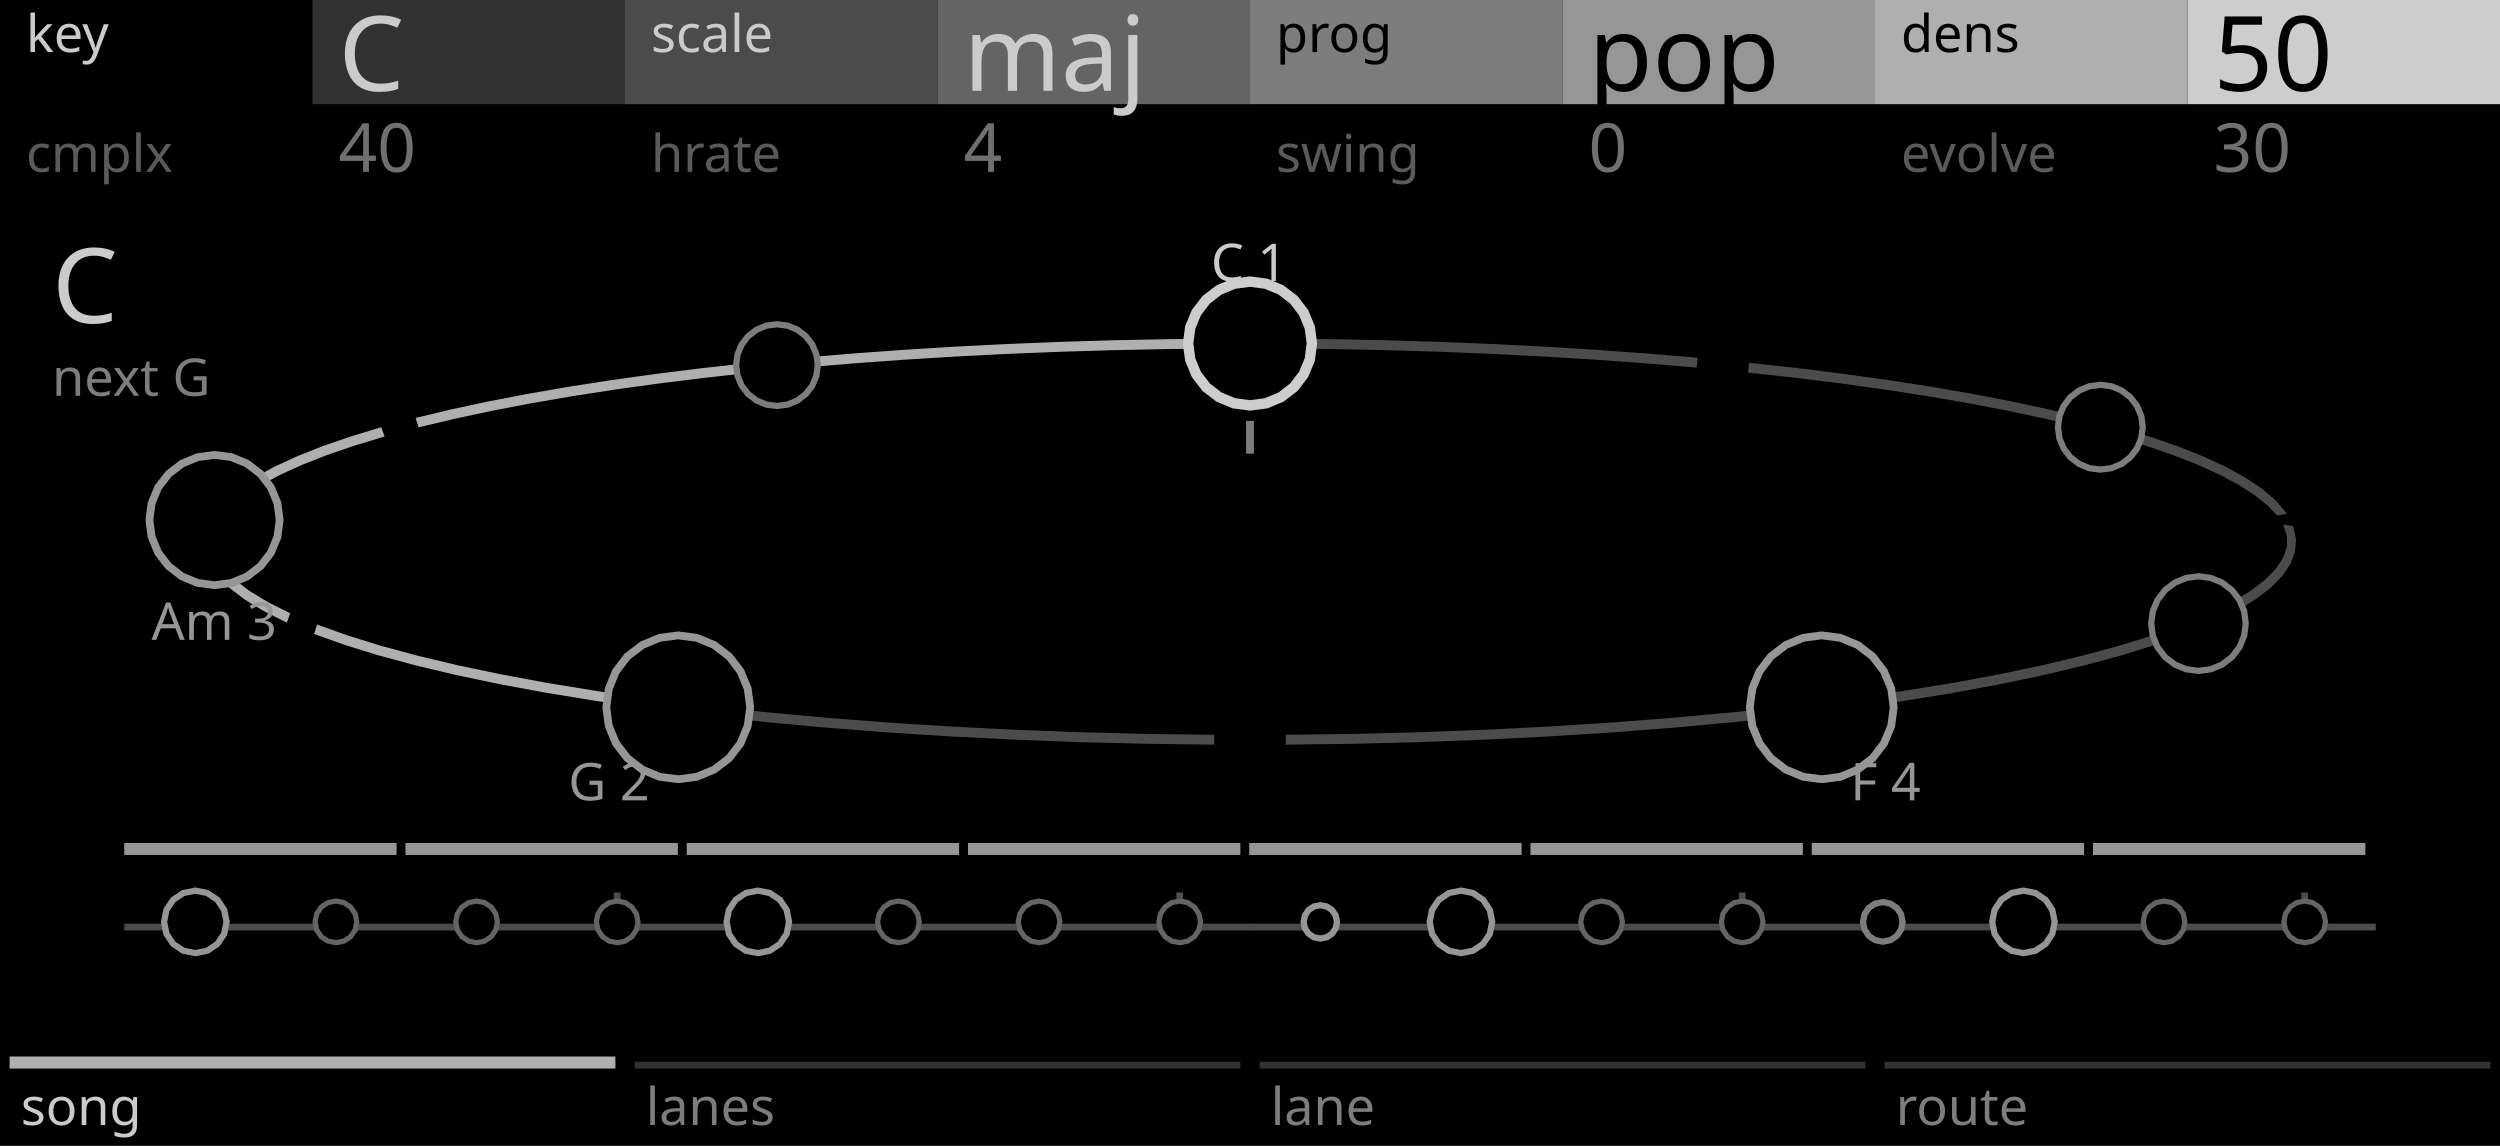
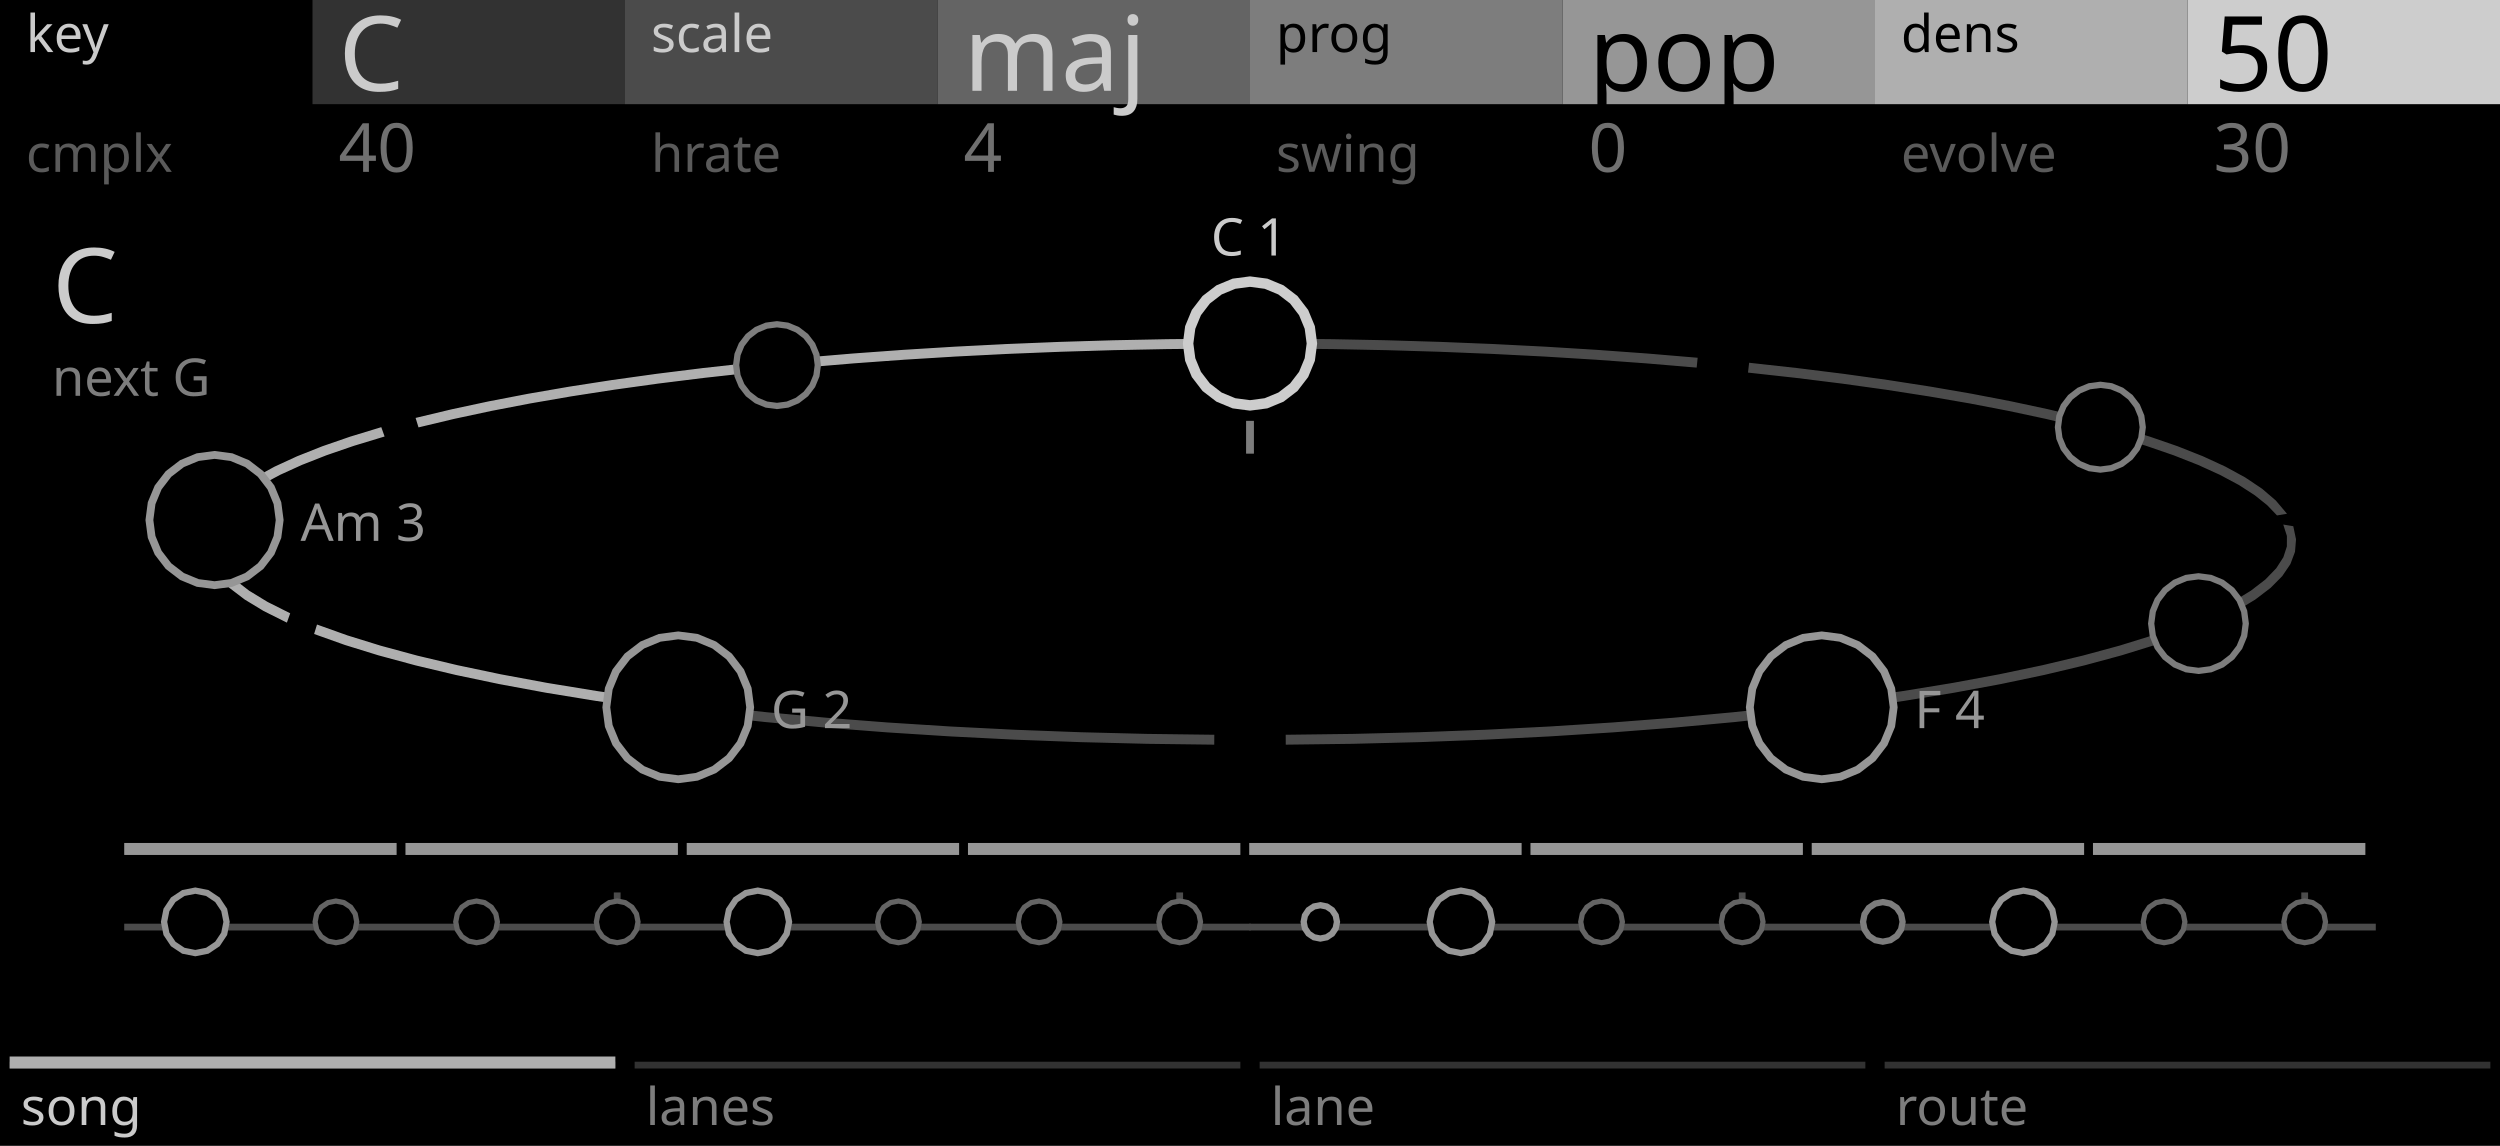
<svg xmlns="http://www.w3.org/2000/svg" width="480" height="220" viewBox="0 0 480 220">
  <g id="preview_canvas">
    <rect x="0" y="0" width="480" height="220" fill="#000000" stroke="none" />
  </g>
  <g id="preview_header">
    <rect x="0" y="0" width="60" height="20" fill="#000000" stroke="none" />
    <rect x="60" y="0" width="60" height="20" fill="#323232" stroke="none" />
    <rect x="120" y="0" width="60" height="20" fill="#4B4B4B" stroke="none" />
    <rect x="180" y="0" width="60" height="20" fill="#646464" stroke="none" />
    <rect x="240" y="0" width="60" height="20" fill="#7D7D7D" stroke="none" />
    <rect x="300" y="0" width="60" height="20" fill="#969696" stroke="none" />
    <rect x="360" y="0" width="60" height="20" fill="#AFAFAF" stroke="none" />
    <rect x="420" y="0" width="60" height="20" fill="#CDCDCD" stroke="none" />
    <text transform="matrix(1 0 0 1 5 10)" fill="#CBCBCB" stroke="none" font-family="UniversNextPro-Light" font-size="10px">key</text>
    <text transform="matrix(1 0 0 1 65 17.44)" fill="#CBCBCB" stroke="none" font-family="UniversNextPro-Light" font-size="20px">C</text>
    <text transform="matrix(1 0 0 1 5 33)" fill="#5A5A5A" stroke="none" font-family="UniversNextPro-Light" font-size="10px">cmplx</text>
    <text transform="matrix(1 0 0 1 65 33)" fill="#707070" stroke="none" font-family="UniversNextPro-Light" font-size="13px">40</text>
    <text transform="matrix(1 0 0 1 125 10)" fill="#CBCBCB" stroke="none" font-family="UniversNextPro-Light" font-size="10px">scale</text>
    <text transform="matrix(1 0 0 1 185 17.44)" fill="#CBCBCB" stroke="none" font-family="UniversNextPro-Light" font-size="20px">maj</text>
    <text transform="matrix(1 0 0 1 125 33)" fill="#5A5A5A" stroke="none" font-family="UniversNextPro-Light" font-size="10px">hrate</text>
    <text transform="matrix(1 0 0 1 185 33)" fill="#707070" stroke="none" font-family="UniversNextPro-Light" font-size="13px">4</text>
    <text transform="matrix(1 0 0 1 245 10)" fill="#000000" stroke="none" font-family="UniversNextPro-Light" font-size="10px">prog</text>
    <text transform="matrix(1 0 0 1 305 17.44)" fill="#000000" stroke="none" font-family="UniversNextPro-Light" font-size="20px">pop</text>
    <text transform="matrix(1 0 0 1 245 33)" fill="#5A5A5A" stroke="none" font-family="UniversNextPro-Light" font-size="10px">swing</text>
    <text transform="matrix(1 0 0 1 305 33)" fill="#707070" stroke="none" font-family="UniversNextPro-Light" font-size="13px">0</text>
    <text transform="matrix(1 0 0 1 365 10)" fill="#000000" stroke="none" font-family="UniversNextPro-Light" font-size="10px">dens</text>
    <text transform="matrix(1 0 0 1 425 17.44)" fill="#000000" stroke="none" font-family="UniversNextPro-Light" font-size="20px">50</text>
    <text transform="matrix(1 0 0 1 365 33)" fill="#5A5A5A" stroke="none" font-family="UniversNextPro-Light" font-size="10px">evolve</text>
    <text transform="matrix(1 0 0 1 425 33)" fill="#707070" stroke="none" font-family="UniversNextPro-Light" font-size="13px">30</text>
  </g>
  <path id="cond_palette_0" d="M 700 300 L 704 300 L 704 304 Z" fill="#000000" stroke="#000000" stroke-width="0.2" />
  <path id="cond_palette_1" d="M 708 300 L 712 300 L 712 304 Z" fill="#323232" stroke="#323232" stroke-width="0.3" />
  <path id="cond_palette_2" d="M 716 300 L 720 300 L 720 304 Z" fill="#4B4B4B" stroke="#4B4B4B" stroke-width="0.3" />
  <path id="cond_palette_3" d="M 724 300 L 728 300 L 728 304 Z" fill="#646464" stroke="#646464" stroke-width="0.3" />
  <path id="cond_palette_4" d="M 732 300 L 736 300 L 736 304 Z" fill="#7D7D7D" stroke="#7D7D7D" stroke-width="0.3" />
  <path id="cond_palette_5" d="M 740 300 L 744 300 L 744 304 Z" fill="#969696" stroke="#969696" stroke-width="0.3" />
  <path id="cond_palette_6" d="M 748 300 L 752 300 L 752 304 Z" fill="#AFAFAF" stroke="#AFAFAF" stroke-width="0.3" />
  <path id="cond_palette_7" d="M 756 300 L 760 300 L 760 304 Z" fill="#CDCDCD" stroke="#CDCDCD" stroke-width="0.3" />
  <path id="cond_palette_8" d="M 764 300 L 768 300 L 768 304 Z" fill="#000000" stroke="#4B4B4B" stroke-width="1" />
  <path id="cond_palette_9" d="M 772 300 L 776 300 L 776 304 Z" fill="#000000" stroke="#646464" stroke-width="1" />
  <path id="cond_palette_10" d="M 780 300 L 784 300 L 784 304 Z" fill="#000000" stroke="#7D7D7D" stroke-width="1.2" />
  <path id="cond_palette_11" d="M 788 300 L 792 300 L 792 304 Z" fill="#000000" stroke="#969696" stroke-width="1.2" />
  <path id="cond_palette_12" d="M 796 300 L 800 300 L 800 304 Z" fill="#000000" stroke="#AFAFAF" stroke-width="1.2" />
  <path id="cond_palette_13" d="M 804 300 L 808 300 L 808 304 Z" fill="#000000" stroke="#969696" stroke-width="1.5" />
  <path id="cond_palette_14" d="M 812 300 L 816 300 L 816 304 Z" fill="#000000" stroke="#CDCDCD" stroke-width="2" />
  <path id="cond_palette_15" d="M 820 300 L 824 300 L 824 304 Z" fill="#000000" stroke="#CDCDCD" stroke-width="1.2" />
  <path d="M 2 204 L 118 204 L 118 205 L 2 205 Z" fill="#323232" stroke="#323232" stroke-width="0.3" />
  <path d="M 122 204 L 238 204 L 238 205 L 122 205 Z" fill="#323232" stroke="#323232" stroke-width="0.3" />
  <path d="M 242 204 L 358 204 L 358 205 L 242 205 Z" fill="#323232" stroke="#323232" stroke-width="0.3" />
  <path d="M 362 204 L 478 204 L 478 205 L 362 205 Z" fill="#323232" stroke="#323232" stroke-width="0.3" />
  <path id="cond_node_8" transform="matrix(1 0 0 1 245.635 65.168)" d="M 0 0 L 10.319 0.106 L 20.6 0.313 L 30.82 0.622 L 40.955 1.031 L 50.98 1.54 L 60.87 2.148 L 70.602 2.855 L 80.151 3.659 L 79.989 5.251 L 70.462 4.449 L 60.75 3.744 L 50.879 3.137 L 40.873 2.629 L 30.757 2.221 L 20.555 1.913 L 10.292 1.706 L -0.01 1.6 Z" fill="#4B4B4B" stroke="#4B4B4B" stroke-width="0.3" />
  <path id="cond_node_9" transform="matrix(1 0 0 1 335.967 69.815)" d="M 0 0 L 9.087 1.004 L 17.915 2.102 L 26.458 3.29 L 34.693 4.569 L 42.593 5.935 L 50.136 7.387 L 57.295 8.921 L 64.047 10.536 L 63.578 12.066 L 56.877 10.466 L 49.763 8.943 L 42.26 7.5 L 34.394 6.141 L 26.191 4.868 L 17.676 3.684 L 8.875 2.59 L -0.187 1.589 Z" fill="#4B4B4B" stroke="#4B4B4B" stroke-width="0.3" />
  <path id="cond_node_10" transform="matrix(1 0 0 1 406.887 82.201)" d="M 0 0 L 5.824 1.774 L 11.169 3.622 L 16.013 5.541 L 20.336 7.533 L 24.117 9.6 L 27.335 11.751 L 29.956 13.998 L 31.934 16.341 L 30.355 16.602 L 28.508 14.678 L 26.071 12.733 L 23.036 10.779 L 19.41 8.838 L 15.216 6.929 L 10.476 5.064 L 5.218 3.255 L -0.534 1.508 Z" fill="#4B4B4B" stroke="#4B4B4B" stroke-width="0.3" />
  <path id="cond_node_11" transform="matrix(1 0 0 1 440.183 101.164)" d="M 0 0 L 0.502 2.399 L 0.31 4.756 L -0.56 7.07 L -2.106 9.35 L -4.335 11.601 L -7.254 13.824 L -10.869 16.015 L -15.181 18.169 L -15.715 16.661 L -11.475 14.535 L -7.947 12.382 L -5.132 10.214 L -3.031 8.045 L -1.641 5.891 L -0.953 3.774 L -0.946 1.719 L -1.579 -0.261 Z" fill="#4B4B4B" stroke="#4B4B4B" stroke-width="0.3" />
  <path id="cond_node_12" transform="matrix(1 0 0 1 419.507 121.632)" d="M 0 0 L -5.756 2.052 L -12.189 4.043 L -19.286 5.965 L -27.027 7.807 L -35.391 9.563 L -44.352 11.224 L -53.881 12.781 L -63.943 14.227 L -64.13 12.638 L -54.093 11.195 L -44.591 9.642 L -35.658 7.986 L -27.326 6.236 L -19.619 4.4 L -12.562 2.487 L -6.174 0.508 L -0.469 -1.53 Z" fill="#4B4B4B" stroke="#4B4B4B" stroke-width="0.3" />
  <path id="cond_node_13" transform="matrix(1 0 0 1 344.023 137.301)" d="M 0 0 L -11.053 1.189 L -22.514 2.246 L -34.335 3.163 L -46.465 3.937 L -58.853 4.563 L -71.444 5.038 L -84.181 5.358 L -97.009 5.522 L -97.018 3.922 L -84.209 3.758 L -71.489 3.439 L -58.916 2.965 L -46.546 2.34 L -34.435 1.567 L -22.634 0.65 L -11.194 -0.405 L -0.162 -1.592 Z" fill="#4B4B4B" stroke="#4B4B4B" stroke-width="0.3" />
  <path id="cond_node_14" transform="matrix(1 0 0 1 232.986 142.823)" d="M 0 0 L -12.827 -0.164 L -25.565 -0.484 L -38.156 -0.959 L -50.544 -1.585 L -62.674 -2.359 L -74.495 -3.277 L -85.955 -4.333 L -97.009 -5.522 L -96.847 -7.114 L -85.815 -5.927 L -74.375 -4.872 L -62.574 -3.956 L -50.462 -3.183 L -38.093 -2.558 L -25.52 -2.084 L -12.8 -1.764 L 0.01 -1.6 Z" fill="#4B4B4B" stroke="#4B4B4B" stroke-width="0.3" />
  <path id="cond_node_15" transform="matrix(1 0 0 1 124.436 135.86)" d="M 0 0 L -10.062 -1.446 L -19.591 -3.003 L -28.552 -4.664 L -36.916 -6.42 L -44.657 -8.263 L -51.754 -10.184 L -58.187 -12.175 L -63.943 -14.227 L -63.474 -15.757 L -57.769 -13.719 L -51.381 -11.74 L -44.324 -9.827 L -36.617 -7.992 L -28.285 -6.241 L -19.352 -4.585 L -9.85 -3.032 L 0.187 -1.589 Z" fill="#AFAFAF" stroke="#AFAFAF" stroke-width="0.3" />
  <path id="cond_node_16" transform="matrix(1 0 0 1 54.998 119.334)" d="M 0 0 L -4.311 -2.154 L -7.926 -4.345 L -10.846 -6.568 L -13.075 -8.819 L -14.621 -11.099 L -15.49 -13.413 L -15.682 -15.77 L -15.181 -18.169 L -13.602 -18.43 L -14.234 -16.45 L -14.227 -14.395 L -13.539 -12.278 L -12.149 -10.125 L -10.049 -7.956 L -7.234 -5.788 L -3.705 -3.635 L 0.534 -1.508 Z" fill="#AFAFAF" stroke="#AFAFAF" stroke-width="0.3" />
  <path id="cond_node_17" transform="matrix(1 0 0 1 41.179 98.542)" d="M 0 0 L 1.978 -2.343 L 4.599 -4.589 L 7.816 -6.741 L 11.598 -8.808 L 15.921 -10.799 L 20.765 -12.719 L 26.11 -14.566 L 31.934 -16.341 L 32.468 -14.832 L 26.716 -13.085 L 21.457 -11.276 L 16.718 -9.412 L 12.523 -7.503 L 8.898 -5.562 L 5.862 -3.607 L 3.426 -1.662 L 1.579 0.261 Z" fill="#AFAFAF" stroke="#AFAFAF" stroke-width="0.3" />
  <path id="cond_node_18" transform="matrix(1 0 0 1 79.986 80.351)" d="M 0 0 L 6.752 -1.615 L 13.911 -3.149 L 21.454 -4.601 L 29.354 -5.967 L 37.589 -7.245 L 46.133 -8.434 L 54.96 -9.532 L 64.047 -10.536 L 64.234 -8.947 L 55.172 -7.946 L 46.371 -6.852 L 37.856 -5.668 L 29.653 -4.395 L 21.787 -3.036 L 14.284 -1.593 L 7.17 -0.07 L 0.469 1.53 Z" fill="#AFAFAF" stroke="#AFAFAF" stroke-width="0.3" />
  <path id="cond_node_19" transform="matrix(1 0 0 1 154.213 68.828)" d="M 0 0 L 9.549 -0.804 L 19.281 -1.511 L 29.172 -2.12 L 39.197 -2.629 L 49.331 -3.038 L 59.551 -3.346 L 69.833 -3.553 L 80.151 -3.659 L 80.161 -2.059 L 69.86 -1.954 L 59.596 -1.747 L 49.394 -1.439 L 39.278 -1.031 L 29.272 -0.523 L 19.401 0.084 L 9.69 0.789 L 0.162 1.592 Z" fill="#AFAFAF" stroke="#AFAFAF" stroke-width="0.3" />
  <path id="cond_node_24" transform="matrix(1 0 0 1 24 160)" d="M 0 2 L 52 2 L 52 4 L 0 4 Z" fill="#969696" stroke="#969696" stroke-width="0.3" />
  <path id="cond_node_25" transform="matrix(1 0 0 1 78 160)" d="M 0 2 L 52 2 L 52 4 L 0 4 Z" fill="#969696" stroke="#969696" stroke-width="0.3" />
  <path id="cond_node_26" transform="matrix(1 0 0 1 132 160)" d="M 0 2 L 52 2 L 52 4 L 0 4 Z" fill="#969696" stroke="#969696" stroke-width="0.3" />
  <path id="cond_node_27" transform="matrix(1 0 0 1 186 160)" d="M 0 2 L 52 2 L 52 4 L 0 4 Z" fill="#969696" stroke="#969696" stroke-width="0.3" />
  <path id="cond_node_28" transform="matrix(1 0 0 1 240 160)" d="M 0 2 L 52 2 L 52 4 L 0 4 Z" fill="#969696" stroke="#969696" stroke-width="0.3" />
  <path id="cond_node_29" transform="matrix(1 0 0 1 294 160)" d="M 0 2 L 52 2 L 52 4 L 0 4 Z" fill="#969696" stroke="#969696" stroke-width="0.3" />
  <path id="cond_node_30" transform="matrix(1 0 0 1 348 160)" d="M 0 2 L 52 2 L 52 4 L 0 4 Z" fill="#969696" stroke="#969696" stroke-width="0.3" />
  <path id="cond_node_31" transform="matrix(1 0 0 1 402 160)" d="M 0 2 L 52 2 L 52 4 L 0 4 Z" fill="#969696" stroke="#969696" stroke-width="0.3" />
  <path id="cond_node_64" transform="matrix(1 0 0 1 24 177.5)" d="M 0 0 L 13 0 L 13 -3 L 14 -3 L 14 0 L 40 0 L 40 -3 L 41 -3 L 41 0 L 67 0 L 67 -3 L 68 -3 L 68 0 L 94 0 L 94 -6 L 95 -6 L 95 0 L 121 0 L 121 -3 L 122 -3 L 122 0 L 148 0 L 148 -3 L 149 -3 L 149 0 L 175 0 L 175 -3 L 176 -3 L 176 0 L 202 0 L 202 -6 L 203 -6 L 203 0 L 216 0 L 216 1 L 0 1 Z" fill="#4B4B4B" stroke="#4B4B4B" stroke-width="0.3" />
  <path id="cond_node_65" transform="matrix(1 0 0 1 240 177.5)" d="M 0 0 L 13 0 L 13 -3 L 14 -3 L 14 0 L 40 0 L 40 -3 L 41 -3 L 41 0 L 67 0 L 67 -3 L 68 -3 L 68 0 L 94 0 L 94 -6 L 95 -6 L 95 0 L 121 0 L 121 -3 L 122 -3 L 122 0 L 148 0 L 148 -3 L 149 -3 L 149 0 L 175 0 L 175 -3 L 176 -3 L 176 0 L 202 0 L 202 -6 L 203 -6 L 203 0 L 216 0 L 216 1 L 0 1 Z" fill="#4B4B4B" stroke="#4B4B4B" stroke-width="0.3" />
  <path id="cond_node_82" transform="matrix(1 0 0 1 240 65.953)" d="M 0 -11.884 L 3.076 -11.479 L 5.942 -10.292 L 8.403 -8.403 L 10.292 -5.942 L 11.479 -3.076 L 11.884 0 L 11.479 3.076 L 10.292 5.942 L 8.403 8.403 L 5.942 10.292 L 3.076 11.479 L 0 11.884 L -3.076 11.479 L -5.942 10.292 L -8.403 8.403 L -10.292 5.942 L -11.479 3.076 L -11.884 0 L -11.479 -3.076 L -10.292 -5.942 L -8.403 -8.403 L -5.942 -10.292 L -3.076 -11.479 Z" fill="#000000" stroke="#CDCDCD" stroke-width="2" />
  <path id="cond_node_83" transform="matrix(1 0 0 1 403.266 82.024)" d="M 0 -8.14 L 2.107 -7.863 L 4.07 -7.05 L 5.756 -5.756 L 7.05 -4.07 L 7.863 -2.107 L 8.14 0 L 7.863 2.107 L 7.05 4.07 L 5.756 5.756 L 4.07 7.05 L 2.107 7.863 L 0 8.14 L -2.107 7.863 L -4.07 7.05 L -5.756 5.756 L -7.05 4.07 L -7.863 2.107 L -8.14 0 L -7.863 -2.107 L -7.05 -4.07 L -5.756 -5.756 L -4.07 -7.05 L -2.107 -7.863 Z" fill="#000000" stroke="#7D7D7D" stroke-width="1.2" />
  <path id="cond_node_84" transform="matrix(1 0 0 1 422.107 119.73)" d="M 0 -9.08 L 2.35 -8.77 L 4.54 -7.863 L 6.42 -6.42 L 7.863 -4.54 L 8.77 -2.35 L 9.08 0 L 8.77 2.35 L 7.863 4.54 L 6.42 6.42 L 4.54 7.863 L 2.35 8.77 L 0 9.08 L -2.35 8.77 L -4.54 7.863 L -6.42 6.42 L -7.863 4.54 L -8.77 2.35 L -9.08 0 L -8.77 -2.35 L -7.863 -4.54 L -6.42 -6.42 L -4.54 -7.863 L -2.35 -8.77 Z" fill="#000000" stroke="#7D7D7D" stroke-width="1.2" />
  <path id="cond_node_85" transform="matrix(1 0 0 1 349.777 135.803)" d="M 0 -13.81 L 3.574 -13.339 L 6.905 -11.96 L 9.765 -9.765 L 11.96 -6.905 L 13.339 -3.574 L 13.81 0 L 13.339 3.574 L 11.96 6.905 L 9.765 9.765 L 6.905 11.96 L 3.574 13.339 L 0 13.81 L -3.574 13.339 L -6.905 11.96 L -9.765 9.765 L -11.96 6.905 L -13.339 3.574 L -13.81 0 L -13.339 -3.574 L -11.96 -6.905 L -9.765 -9.765 L -6.905 -11.96 L -3.574 -13.339 Z" fill="#000000" stroke="#969696" stroke-width="1.5" />
  <path id="cond_node_86" transform="matrix(1 0 0 1 130.223 135.803)" d="M 0 -13.81 L 3.574 -13.339 L 6.905 -11.96 L 9.765 -9.765 L 11.96 -6.905 L 13.339 -3.574 L 13.81 0 L 13.339 3.574 L 11.96 6.905 L 9.765 9.765 L 6.905 11.96 L 3.574 13.339 L 0 13.81 L -3.574 13.339 L -6.905 11.96 L -9.765 9.765 L -11.96 6.905 L -13.339 3.574 L -13.81 0 L -13.339 -3.574 L -11.96 -6.905 L -9.765 -9.765 L -6.905 -11.96 L -3.574 -13.339 Z" fill="#000000" stroke="#969696" stroke-width="1.5" />
  <path id="cond_node_87" transform="matrix(1 0 0 1 41.192 99.849)" d="M 0 -12.505 L 3.237 -12.079 L 6.253 -10.83 L 8.842 -8.842 L 10.83 -6.253 L 12.079 -3.237 L 12.505 0 L 12.079 3.237 L 10.83 6.253 L 8.842 8.842 L 6.253 10.83 L 3.237 12.079 L 0 12.505 L -3.237 12.079 L -6.253 10.83 L -8.842 8.842 L -10.83 6.253 L -12.079 3.237 L -12.505 0 L -12.079 -3.237 L -10.83 -6.253 L -8.842 -8.842 L -6.253 -10.83 L -3.237 -12.079 Z" fill="#000000" stroke="#969696" stroke-width="1.5" />
  <path id="cond_node_88" transform="matrix(1 0 0 1 149.178 70.102)" d="M 0 -7.843 L 2.03 -7.576 L 3.922 -6.793 L 5.546 -5.546 L 6.793 -3.922 L 7.576 -2.03 L 7.843 0 L 7.576 2.03 L 6.793 3.922 L 5.546 5.546 L 3.922 6.793 L 2.03 7.576 L 0 7.843 L -2.03 7.576 L -3.922 6.793 L -5.546 5.546 L -6.793 3.922 L -7.576 2.03 L -7.843 0 L -7.576 -2.03 L -6.793 -3.922 L -5.546 -5.546 L -3.922 -6.793 L -2.03 -7.576 Z" fill="#000000" stroke="#7D7D7D" stroke-width="1.2" />
  <path id="cond_node_89" transform="matrix(1 0 0 1 37.5 177)" d="M 0 -6 L 2.296 -5.543 L 4.243 -4.243 L 5.543 -2.296 L 6 0 L 5.543 2.296 L 4.243 4.243 L 2.296 5.543 L 0 6 L -2.296 5.543 L -4.243 4.243 L -5.543 2.296 L -6 0 L -5.543 -2.296 L -4.243 -4.243 L -2.296 -5.543 Z" fill="#000000" stroke="#969696" stroke-width="1.2" />
  <path id="cond_node_90" transform="matrix(1 0 0 1 64.5 177)" d="M 0 -4 L 1.531 -3.696 L 2.828 -2.828 L 3.696 -1.531 L 4 0 L 3.696 1.531 L 2.828 2.828 L 1.531 3.696 L 0 4 L -1.531 3.696 L -2.828 2.828 L -3.696 1.531 L -4 0 L -3.696 -1.531 L -2.828 -2.828 L -1.531 -3.696 Z" fill="#000000" stroke="#646464" stroke-width="1" />
  <path id="cond_node_91" transform="matrix(1 0 0 1 91.5 177)" d="M 0 -4 L 1.531 -3.696 L 2.828 -2.828 L 3.696 -1.531 L 4 0 L 3.696 1.531 L 2.828 2.828 L 1.531 3.696 L 0 4 L -1.531 3.696 L -2.828 2.828 L -3.696 1.531 L -4 0 L -3.696 -1.531 L -2.828 -2.828 L -1.531 -3.696 Z" fill="#000000" stroke="#646464" stroke-width="1" />
  <path id="cond_node_92" transform="matrix(1 0 0 1 118.5 177)" d="M 0 -4 L 1.531 -3.696 L 2.828 -2.828 L 3.696 -1.531 L 4 0 L 3.696 1.531 L 2.828 2.828 L 1.531 3.696 L 0 4 L -1.531 3.696 L -2.828 2.828 L -3.696 1.531 L -4 0 L -3.696 -1.531 L -2.828 -2.828 L -1.531 -3.696 Z" fill="#000000" stroke="#646464" stroke-width="1" />
  <path id="cond_node_93" transform="matrix(1 0 0 1 145.5 177)" d="M 0 -6 L 2.296 -5.543 L 4.243 -4.243 L 5.543 -2.296 L 6 0 L 5.543 2.296 L 4.243 4.243 L 2.296 5.543 L 0 6 L -2.296 5.543 L -4.243 4.243 L -5.543 2.296 L -6 0 L -5.543 -2.296 L -4.243 -4.243 L -2.296 -5.543 Z" fill="#000000" stroke="#969696" stroke-width="1.2" />
  <path id="cond_node_94" transform="matrix(1 0 0 1 172.5 177)" d="M 0 -4 L 1.531 -3.696 L 2.828 -2.828 L 3.696 -1.531 L 4 0 L 3.696 1.531 L 2.828 2.828 L 1.531 3.696 L 0 4 L -1.531 3.696 L -2.828 2.828 L -3.696 1.531 L -4 0 L -3.696 -1.531 L -2.828 -2.828 L -1.531 -3.696 Z" fill="#000000" stroke="#646464" stroke-width="1" />
  <path id="cond_node_95" transform="matrix(1 0 0 1 199.5 177)" d="M 0 -4 L 1.531 -3.696 L 2.828 -2.828 L 3.696 -1.531 L 4 0 L 3.696 1.531 L 2.828 2.828 L 1.531 3.696 L 0 4 L -1.531 3.696 L -2.828 2.828 L -3.696 1.531 L -4 0 L -3.696 -1.531 L -2.828 -2.828 L -1.531 -3.696 Z" fill="#000000" stroke="#646464" stroke-width="1" />
  <path id="cond_node_96" transform="matrix(1 0 0 1 226.5 177)" d="M 0 -4 L 1.531 -3.696 L 2.828 -2.828 L 3.696 -1.531 L 4 0 L 3.696 1.531 L 2.828 2.828 L 1.531 3.696 L 0 4 L -1.531 3.696 L -2.828 2.828 L -3.696 1.531 L -4 0 L -3.696 -1.531 L -2.828 -2.828 L -1.531 -3.696 Z" fill="#000000" stroke="#646464" stroke-width="1" />
  <path id="cond_node_97" transform="matrix(1 0 0 1 253.5 177)" d="M 0 -3.2 L 1.225 -2.956 L 2.263 -2.263 L 2.956 -1.225 L 3.2 0 L 2.956 1.225 L 2.263 2.263 L 1.225 2.956 L 0 3.2 L -1.225 2.956 L -2.263 2.263 L -2.956 1.225 L -3.2 0 L -2.956 -1.225 L -2.263 -2.263 L -1.225 -2.956 Z" fill="#000000" stroke="#969696" stroke-width="1.2" />
  <path id="cond_node_98" transform="matrix(1 0 0 1 280.5 177)" d="M 0 -6 L 2.296 -5.543 L 4.243 -4.243 L 5.543 -2.296 L 6 0 L 5.543 2.296 L 4.243 4.243 L 2.296 5.543 L 0 6 L -2.296 5.543 L -4.243 4.243 L -5.543 2.296 L -6 0 L -5.543 -2.296 L -4.243 -4.243 L -2.296 -5.543 Z" fill="#000000" stroke="#969696" stroke-width="1.2" />
  <path id="cond_node_99" transform="matrix(1 0 0 1 307.5 177)" d="M 0 -4 L 1.531 -3.696 L 2.828 -2.828 L 3.696 -1.531 L 4 0 L 3.696 1.531 L 2.828 2.828 L 1.531 3.696 L 0 4 L -1.531 3.696 L -2.828 2.828 L -3.696 1.531 L -4 0 L -3.696 -1.531 L -2.828 -2.828 L -1.531 -3.696 Z" fill="#000000" stroke="#646464" stroke-width="1" />
  <path id="cond_node_100" transform="matrix(1 0 0 1 334.5 177)" d="M 0 -4 L 1.531 -3.696 L 2.828 -2.828 L 3.696 -1.531 L 4 0 L 3.696 1.531 L 2.828 2.828 L 1.531 3.696 L 0 4 L -1.531 3.696 L -2.828 2.828 L -3.696 1.531 L -4 0 L -3.696 -1.531 L -2.828 -2.828 L -1.531 -3.696 Z" fill="#000000" stroke="#646464" stroke-width="1" />
  <path id="cond_node_101" transform="matrix(1 0 0 1 361.5 177)" d="M 0 -3.8 L 1.454 -3.511 L 2.687 -2.687 L 3.511 -1.454 L 3.8 0 L 3.511 1.454 L 2.687 2.687 L 1.454 3.511 L 0 3.8 L -1.454 3.511 L -2.687 2.687 L -3.511 1.454 L -3.8 0 L -3.511 -1.454 L -2.687 -2.687 L -1.454 -3.511 Z" fill="#000000" stroke="#7D7D7D" stroke-width="1.2" />
  <path id="cond_node_102" transform="matrix(1 0 0 1 388.5 177)" d="M 0 -6 L 2.296 -5.543 L 4.243 -4.243 L 5.543 -2.296 L 6 0 L 5.543 2.296 L 4.243 4.243 L 2.296 5.543 L 0 6 L -2.296 5.543 L -4.243 4.243 L -5.543 2.296 L -6 0 L -5.543 -2.296 L -4.243 -4.243 L -2.296 -5.543 Z" fill="#000000" stroke="#969696" stroke-width="1.2" />
  <path id="cond_node_103" transform="matrix(1 0 0 1 415.5 177)" d="M 0 -4 L 1.531 -3.696 L 2.828 -2.828 L 3.696 -1.531 L 4 0 L 3.696 1.531 L 2.828 2.828 L 1.531 3.696 L 0 4 L -1.531 3.696 L -2.828 2.828 L -3.696 1.531 L -4 0 L -3.696 -1.531 L -2.828 -2.828 L -1.531 -3.696 Z" fill="#000000" stroke="#646464" stroke-width="1" />
  <path id="cond_node_104" transform="matrix(1 0 0 1 442.5 177)" d="M 0 -4 L 1.531 -3.696 L 2.828 -2.828 L 3.696 -1.531 L 4 0 L 3.696 1.531 L 2.828 2.828 L 1.531 3.696 L 0 4 L -1.531 3.696 L -2.828 2.828 L -3.696 1.531 L -4 0 L -3.696 -1.531 L -2.828 -2.828 L -1.531 -3.696 Z" fill="#000000" stroke="#646464" stroke-width="1" />
  <path id="cond_node_230" transform="matrix(1 0 0 1 240 65.953)" d="M -0.6 15 L 0.6 15 L 0.6 21 L -0.6 21 Z" fill="#7D7D7D" stroke="#7D7D7D" stroke-width="0.3" />
  <path id="cond_node_243" transform="matrix(1 0 0 1 2 203)" d="M 0 0 L 116 0 L 116 2 L 0 2 Z" fill="#AFAFAF" stroke="#AFAFAF" stroke-width="0.3" />
  <text id="cond_text_16" transform="matrix(1 0 0 1 4 216)" fill="#CBCBCB" stroke="none" font-family="UniversNextPro-Light" font-size="10px">song</text>
  <text id="cond_text_17" transform="matrix(1 0 0 1 124 216)" fill="#7D7D7D" stroke="none" font-family="UniversNextPro-Light" font-size="10px">lanes</text>
  <text id="cond_text_18" transform="matrix(1 0 0 1 244 216)" fill="#7D7D7D" stroke="none" font-family="UniversNextPro-Light" font-size="10px">lane</text>
  <text id="cond_text_19" transform="matrix(1 0 0 1 364 216)" fill="#7D7D7D" stroke="none" font-family="UniversNextPro-Light" font-size="10px">route</text>
-   <text id="cond_text_20" transform="matrix(1 0 0 1 232.5 53.953)" fill="#CBCBCB" stroke="none" font-family="UniversNextPro-Light" font-size="10px">C 1</text>
-   <text id="cond_text_23" transform="matrix(1 0 0 1 355.277 153.66)" fill="#969696" stroke="none" font-family="UniversNextPro-Light" font-size="10px">F 4</text>
-   <text id="cond_text_24" transform="matrix(1 0 0 1 109.123 153.66)" fill="#969696" stroke="none" font-family="UniversNextPro-Light" font-size="10px">G 2</text>
-   <text id="cond_text_25" transform="matrix(1 0 0 1 29.092 122.849)" fill="#969696" stroke="none" font-family="UniversNextPro-Light" font-size="10px">Am 3</text>
+   <text id="cond_text_20" transform="matrix(1 0 0 1 232.5 49.069)" fill="#CBCBCB" stroke="none" font-family="UniversNextPro-Light" font-size="10px">C 1</text>
+   <text id="cond_text_23" transform="matrix(1 0 0 1 367.587 139.803)" fill="#969696" stroke="none" font-family="UniversNextPro-Light" font-size="10px">F 4</text>
+   <text id="cond_text_24" transform="matrix(1 0 0 1 148.033 139.803)" fill="#969696" stroke="none" font-family="UniversNextPro-Light" font-size="10px">G 2</text>
+   <text id="cond_text_25" transform="matrix(1 0 0 1 57.697 103.849)" fill="#969696" stroke="none" font-family="UniversNextPro-Light" font-size="10px">Am 3</text>
  <text id="cond_text_27" transform="matrix(1 0 0 1 10 62)" fill="#CBCBCB" stroke="none" font-family="UniversNextPro-Light" font-size="20px">C</text>
  <text id="cond_text_28" transform="matrix(1 0 0 1 10 76)" fill="#7D7D7D" stroke="none" font-family="UniversNextPro-Light" font-size="10px">next G</text>
</svg>
